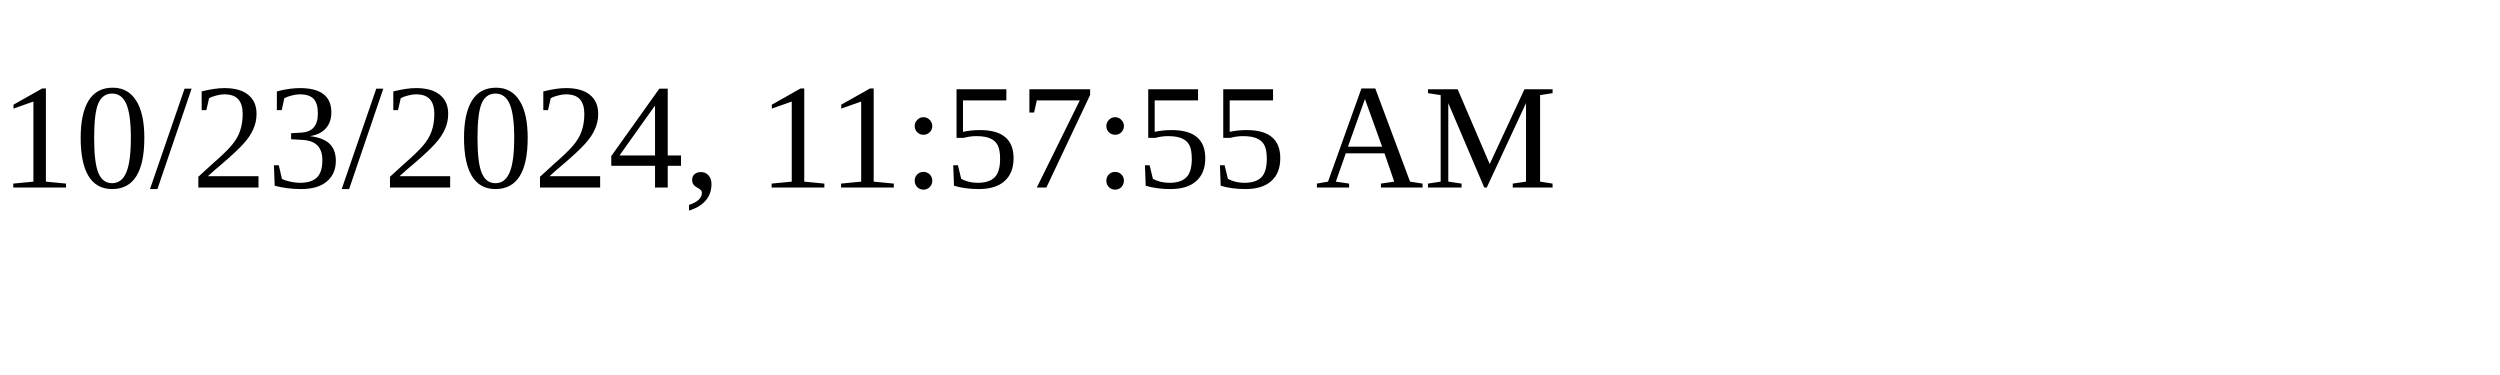
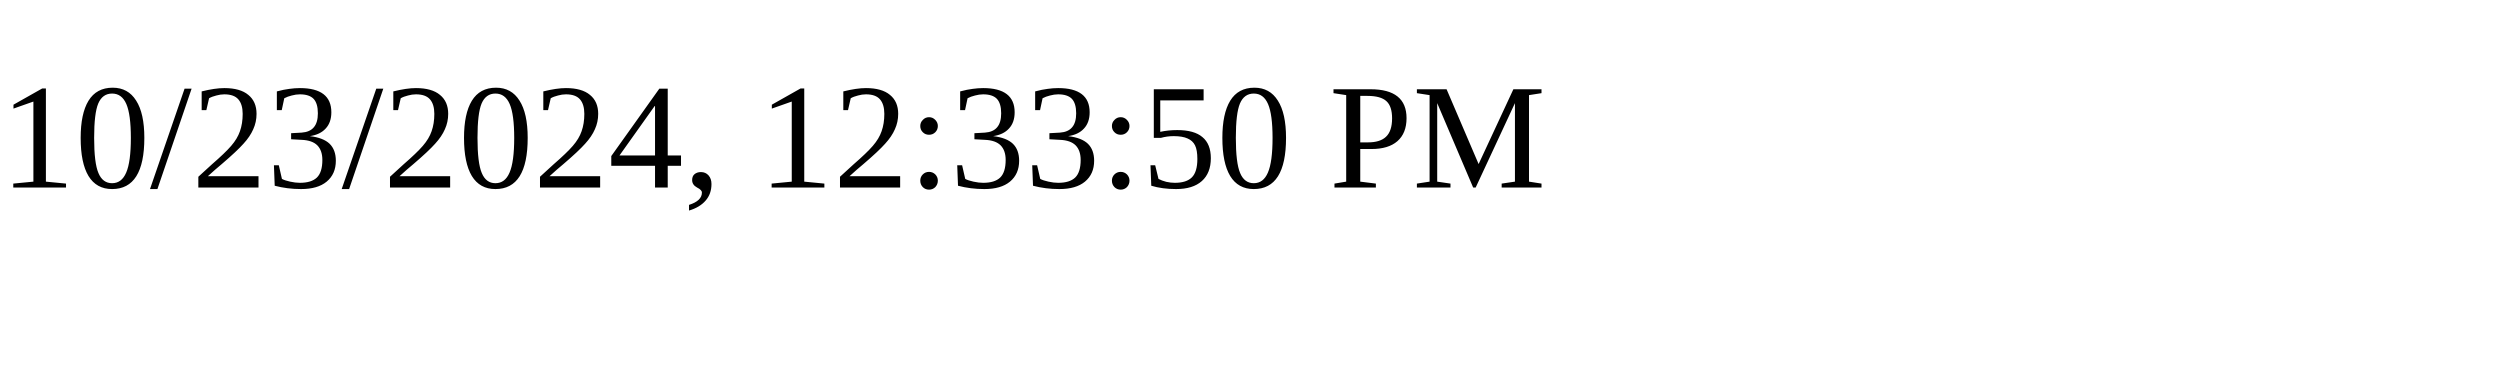
<svg xmlns="http://www.w3.org/2000/svg" height="30" width="200">
-   <text x="0" y="15">10/23/2024, 11:57:55 AM</text>
+   <text x="0" y="15">10/23/2024, 12:33:50 PM</text>
</svg>
